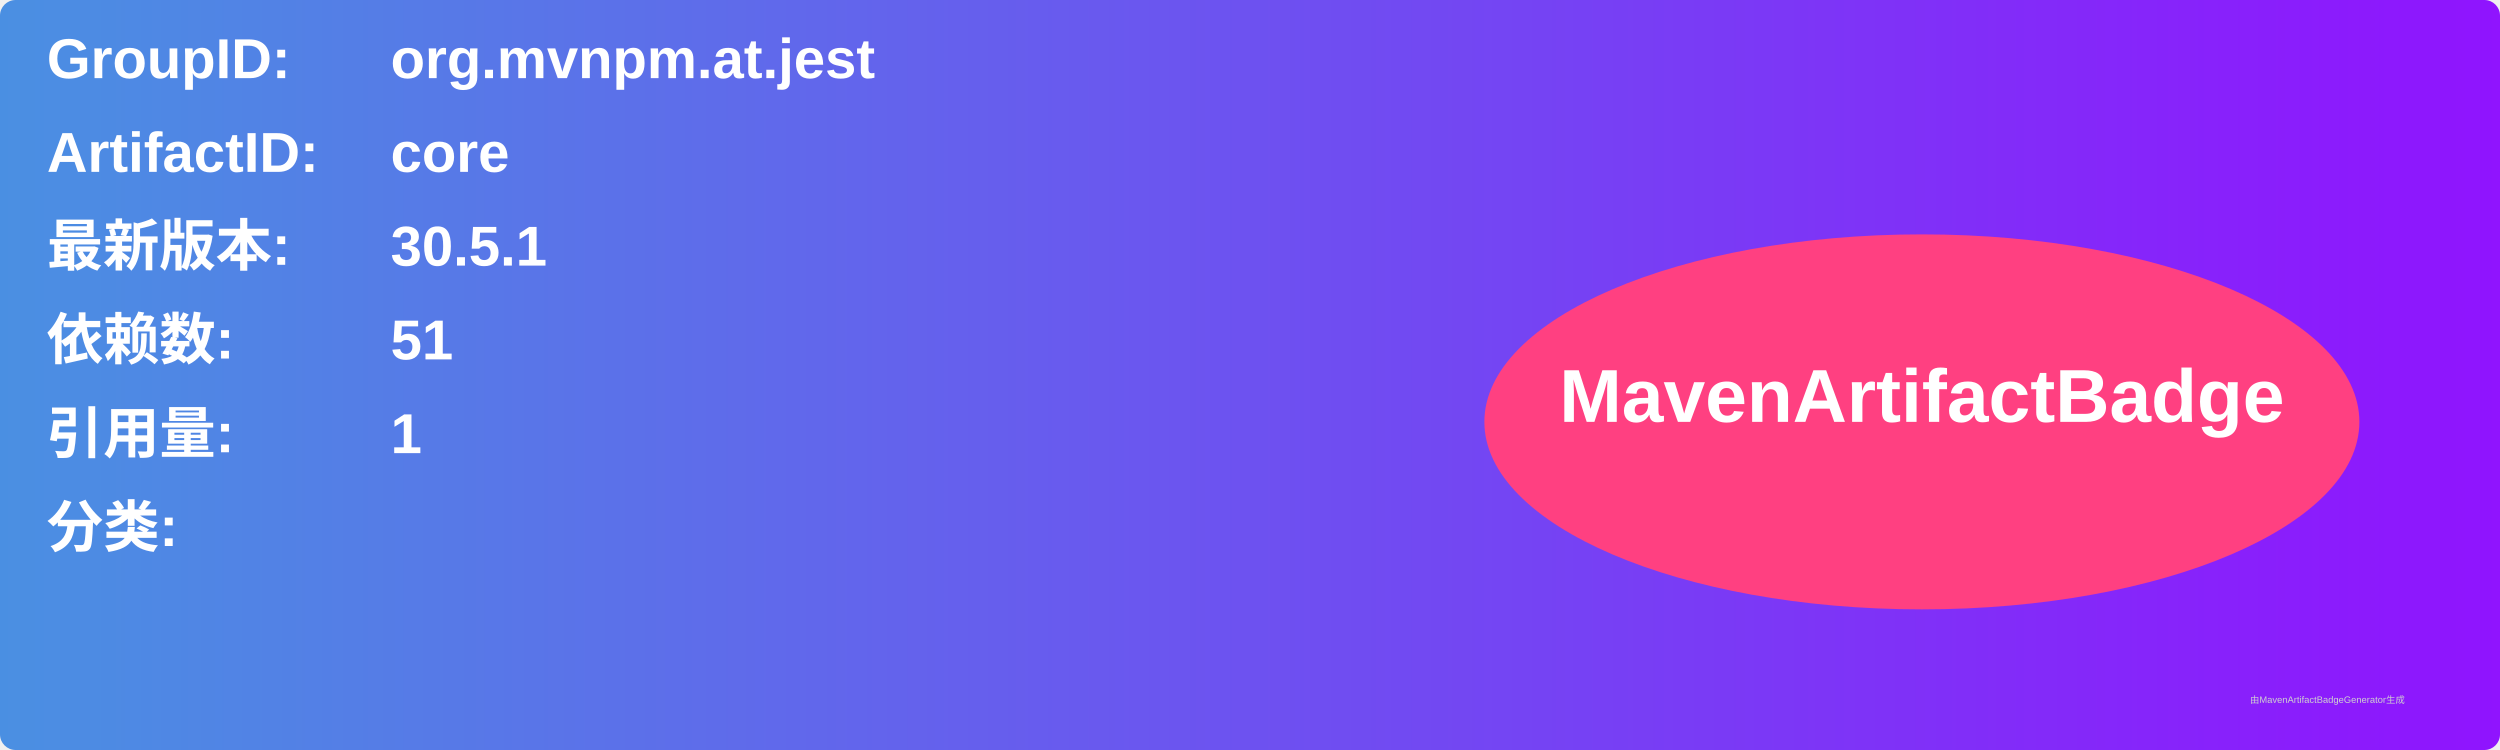
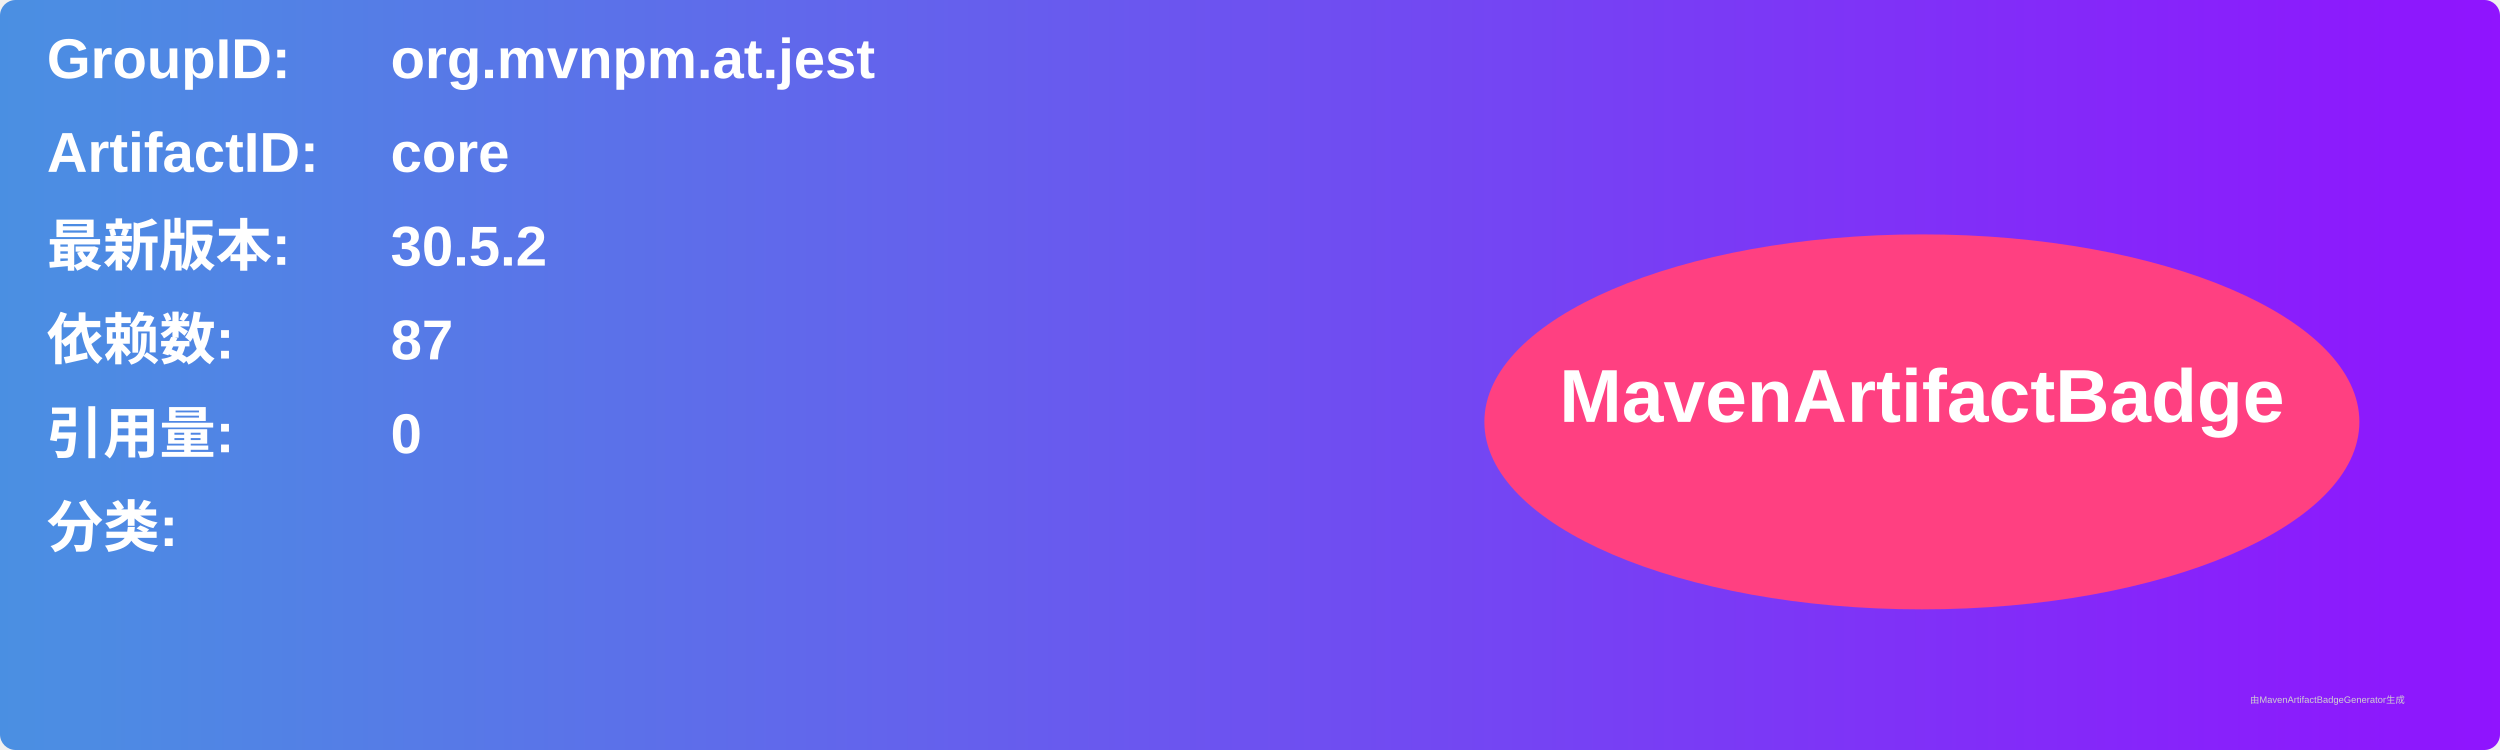
<svg xmlns="http://www.w3.org/2000/svg" width="800" height="240" viewBox="0 0 800 240">
  <linearGradient id="grad" x1="0%" y1="0%" x2="100%" y2="0%">
    <stop offset="0%" stop-color="#4a90e2" />
    <stop offset="100%" stop-color="#9013fe" />
  </linearGradient>
  <rect width="100%" height="100%" rx="5" ry="5" fill="url(#grad)" />
  <g transform="translate(15, 15)">
    <text x="0" y="10" font-family="Arial" font-size="18" fill="white" font-weight="bold" width="260">GroupID:</text>
    <text x="110" y="10" font-family="Arial" font-size="18" fill="white" font-weight="bold" width="460">org.mvnpm.at.jest</text>
    <text x="0" y="40" font-family="Arial" font-size="18" fill="white" font-weight="bold" width="260">ArtifactID:</text>
    <text x="110" y="40" font-family="Arial" font-size="18" fill="white" font-weight="bold" width="460">core</text>
    <text x="0" y="70" font-family="Arial" font-size="18" fill="white" font-weight="bold">最新版本:</text>
    <text x="110" y="70" font-family="Arial" font-size="18" fill="white" font-weight="bold">
-       <tspan font-weight="bold">30.5.1</tspan>
+       <tspan font-weight="bold">30.5.2</tspan>
    </text>
    <text x="0" y="100" font-family="Arial" font-size="18" fill="white" font-weight="bold">依赖数: </text>
    <text x="110" y="100" font-family="Arial" font-size="18" fill="white">
-       <tspan font-weight="bold">51</tspan>
+       <tspan font-weight="bold">87</tspan>
    </text>
    <text x="0" y="130" font-family="Arial" font-size="18" fill="white" font-weight="bold">引用量: </text>
    <text x="110" y="130" font-family="Arial" font-size="18" fill="white">
-       <tspan font-weight="bold">1</tspan>
+       <tspan font-weight="bold">0</tspan>
    </text>
    <text x="0" y="160" font-family="Arial" font-size="18" fill="white" font-weight="bold">分类:</text>
    <text x="10" y="190" font-family="Arial" font-size="10" fill="white">
      <tspan font-weight="bold" />
    </text>
    <ellipse cx="600" cy="120" rx="140" ry="60" fill="#ff4081" />
    <text x="600" y="120" text-anchor="middle" font-family="Arial" font-size="24" fill="white" font-weight="bold">MavenArtifactBadge</text>
  </g>
  <text x="720" y="225" font-family="Arial" font-size="3" fill="#d0d0d0">由MavenArtifactBadgeGenerator生成</text>
</svg>
